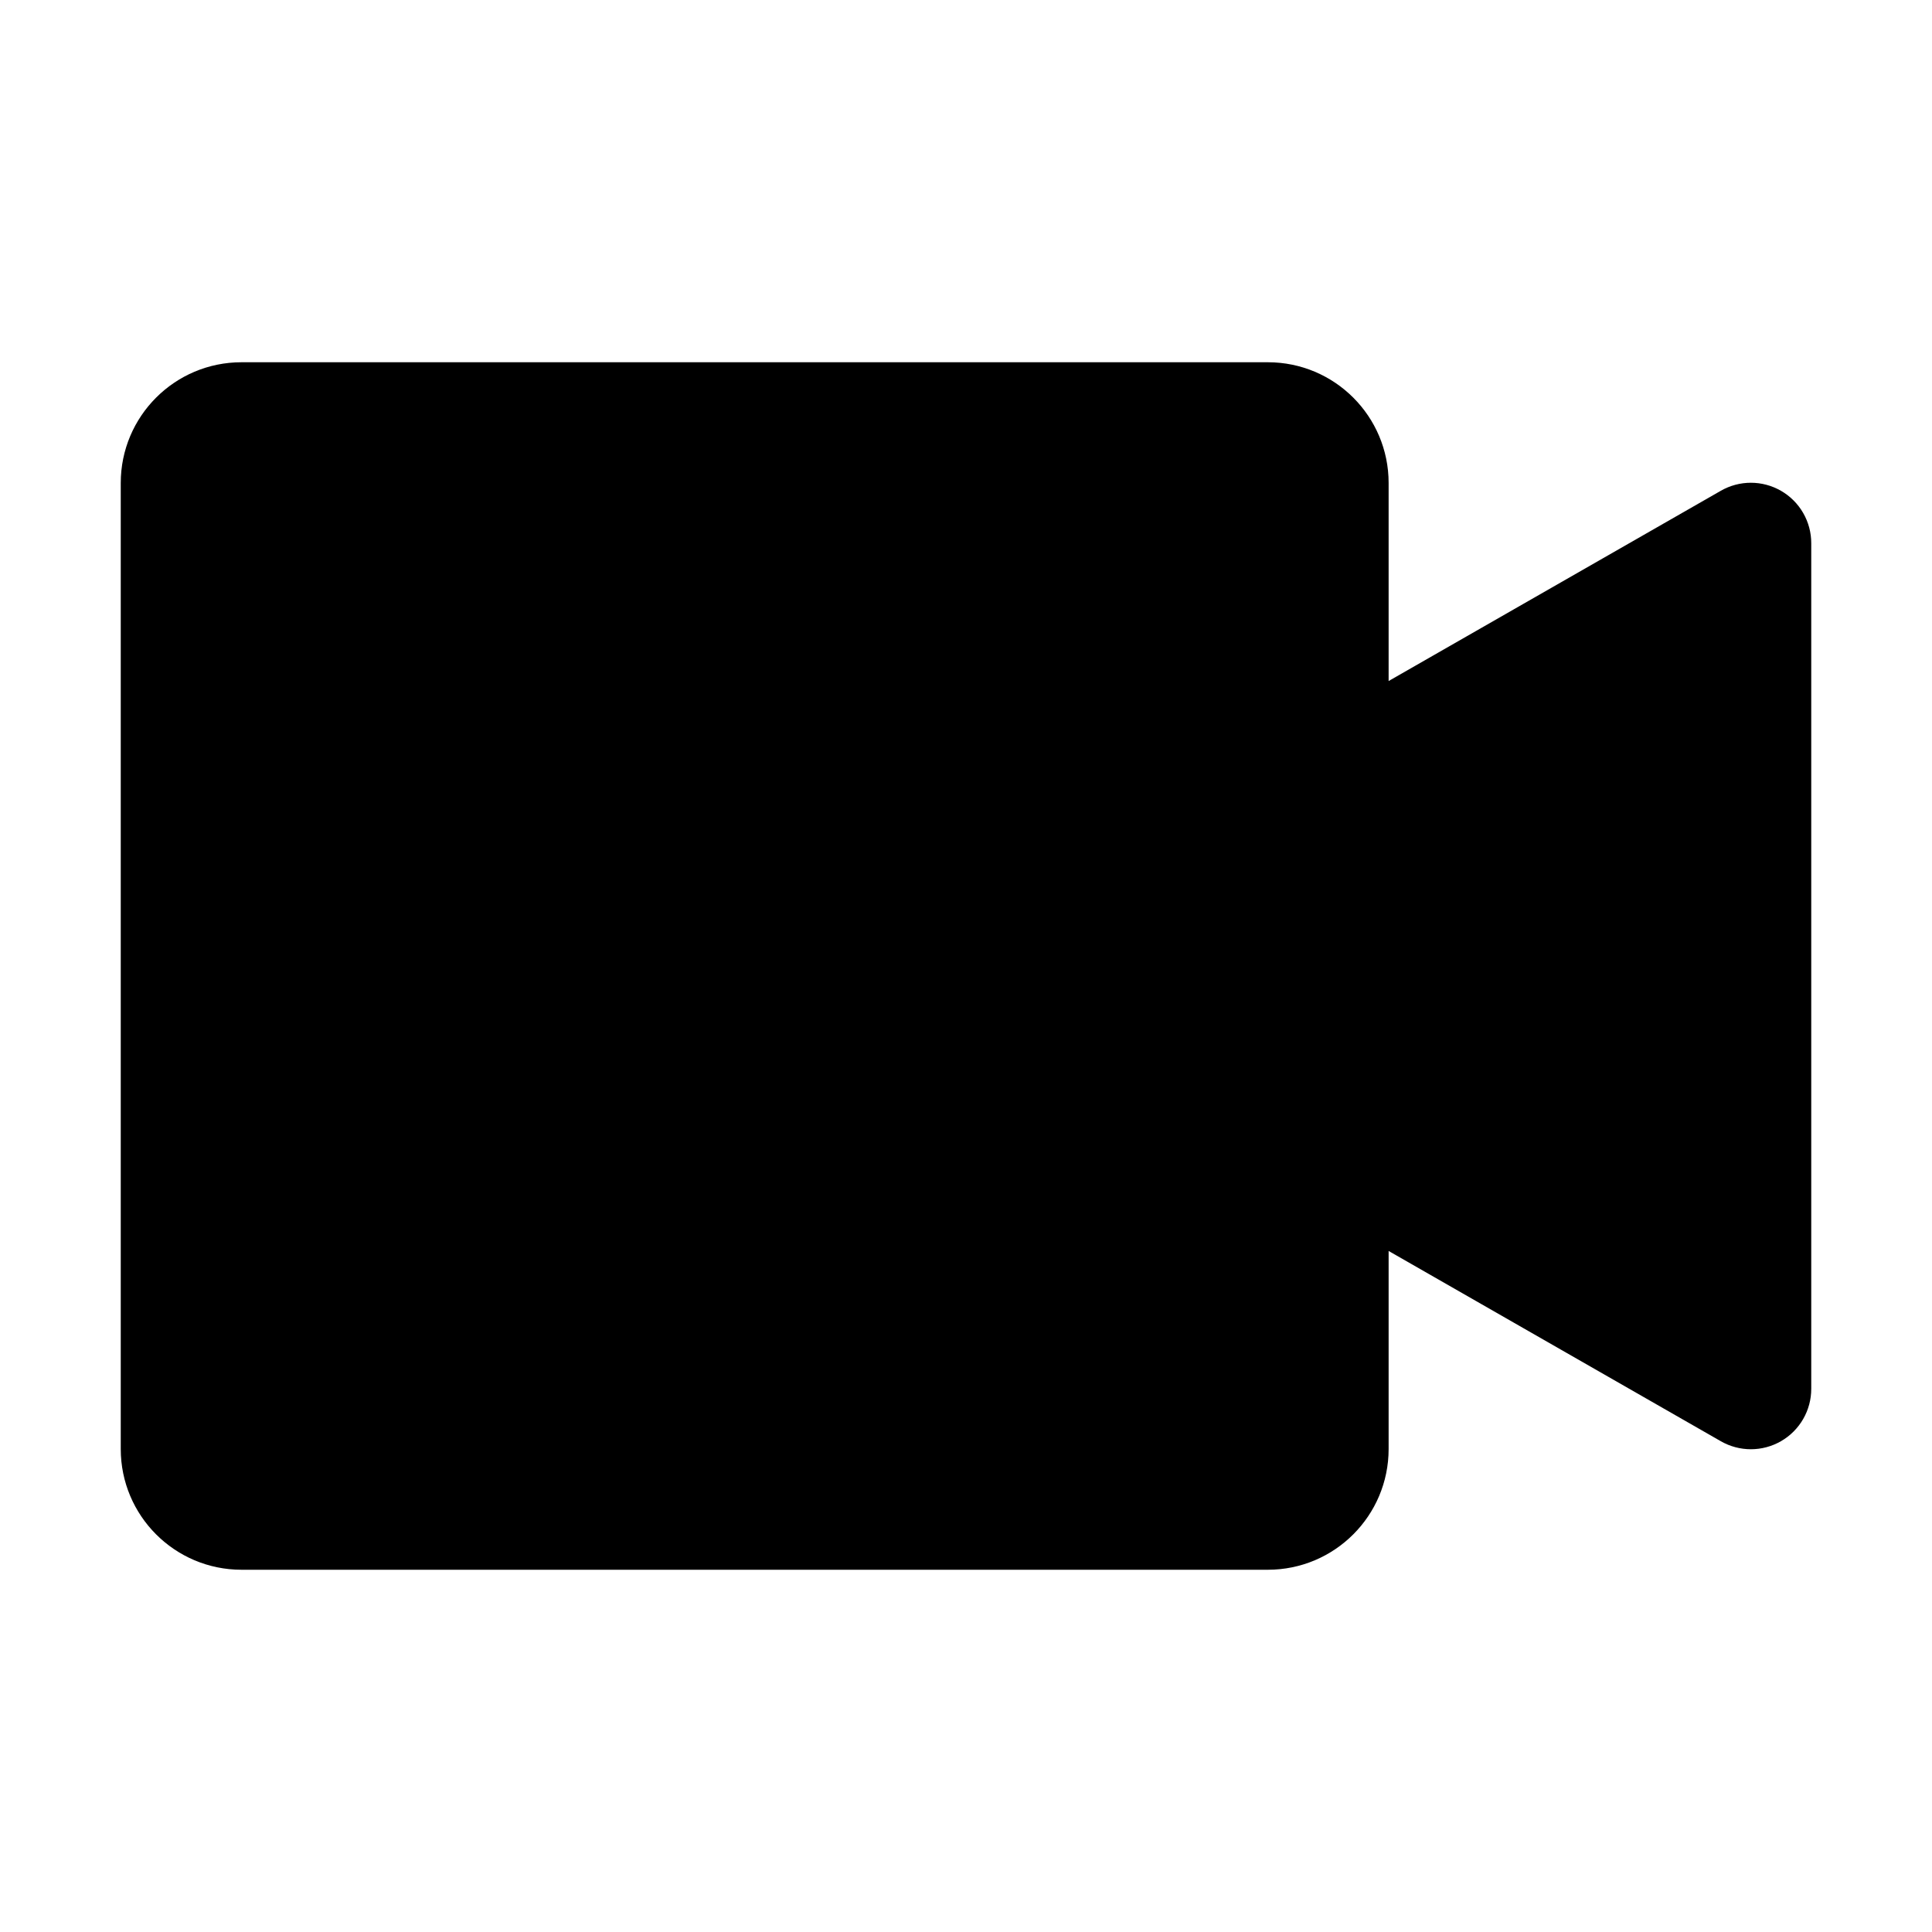
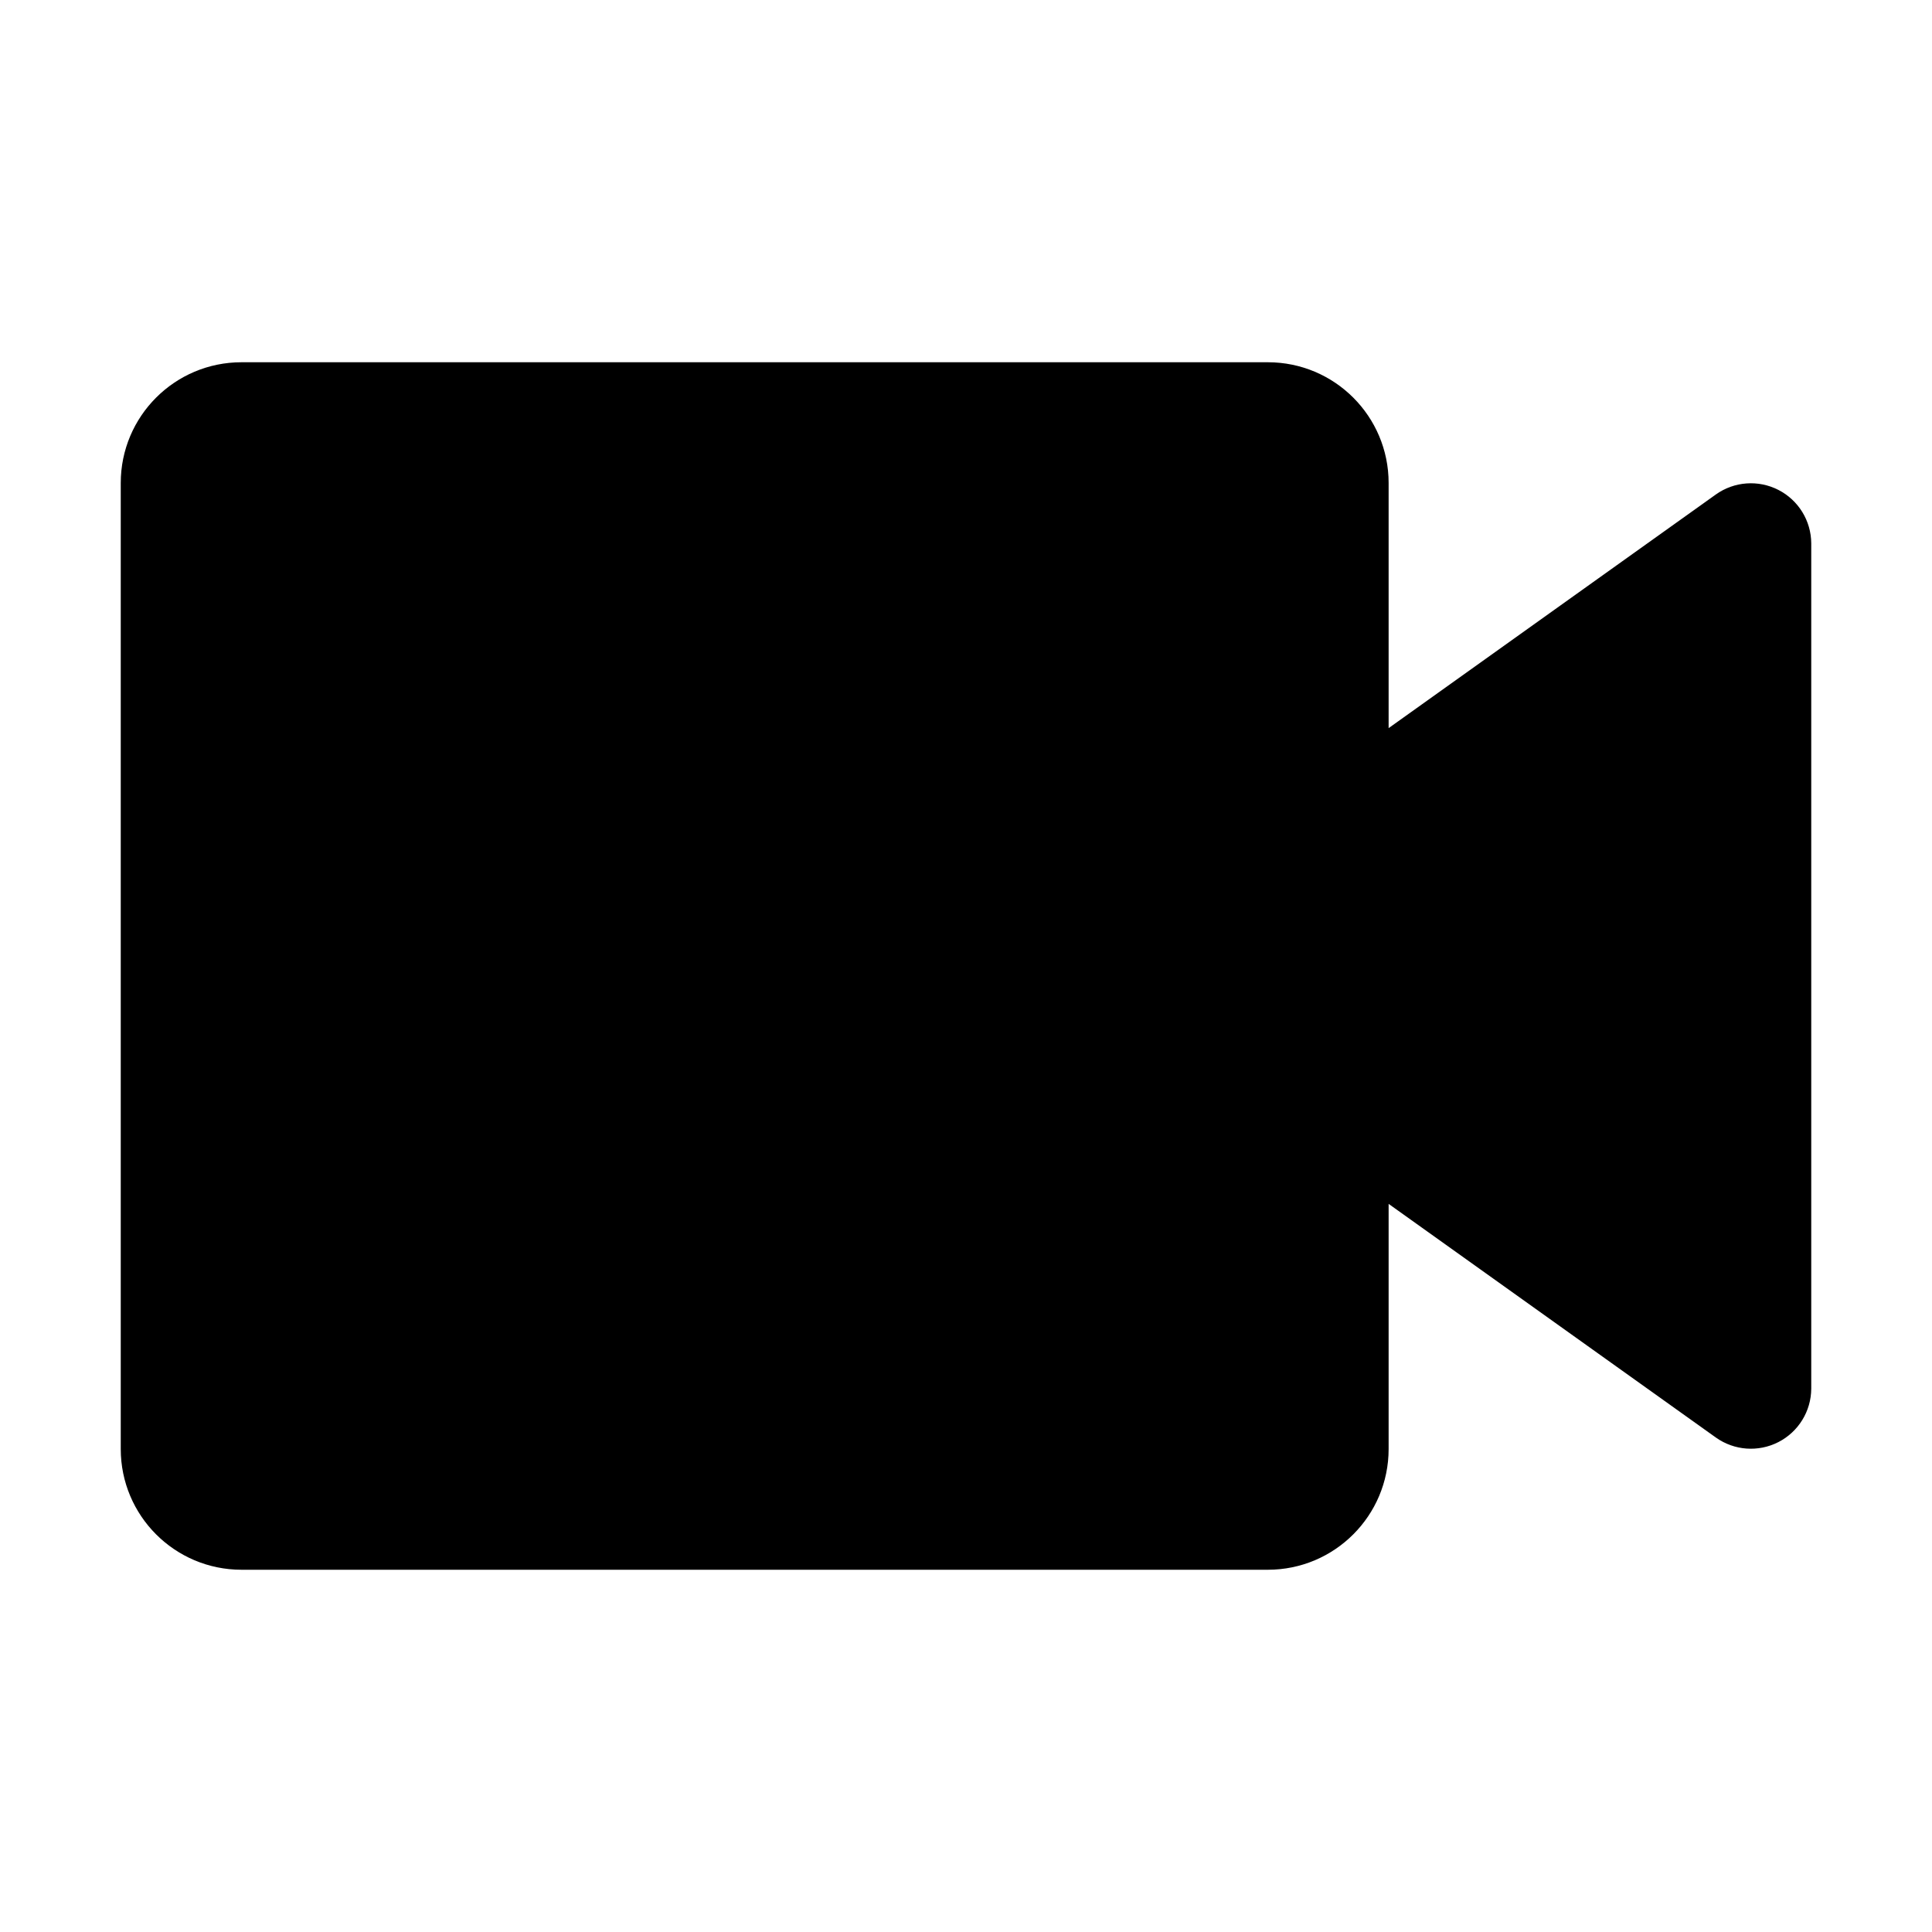
<svg xmlns="http://www.w3.org/2000/svg" id="icon" viewBox="0 0 32 32">
  <defs>
    <style>.cls-1{fill:none;}</style>
  </defs>
-   <path d="M21,26H4a2,2,0,0,1-2-2V8A2,2,0,0,1,4,6H21a2,2,0,0,1,2,2v3.28l5.5-3.15a1,1,0,0,1,1,0A1,1,0,0,1,30,9V23a1,1,0,0,1-.5.87,1,1,0,0,1-1,0L23,20.72V24A2,2,0,0,1,21,26Z" />
+   <path d="M21,26H4a2,2,0,0,1-2-2V8A2,2,0,0,1,4,6H21a2,2,0,0,1,2,2v4.06l5.42-3.87A1,1,0,0,1,30,9V23a1,1,0,0,1-1.58.81L23,19.94V24A2,2,0,0,1,21,26Z" transform="translate(0 0)" />
  <rect id="_Transparent_Rectangle_" data-name="&lt;Transparent Rectangle&gt;" class="cls-1" width="32" height="32" />
</svg>
